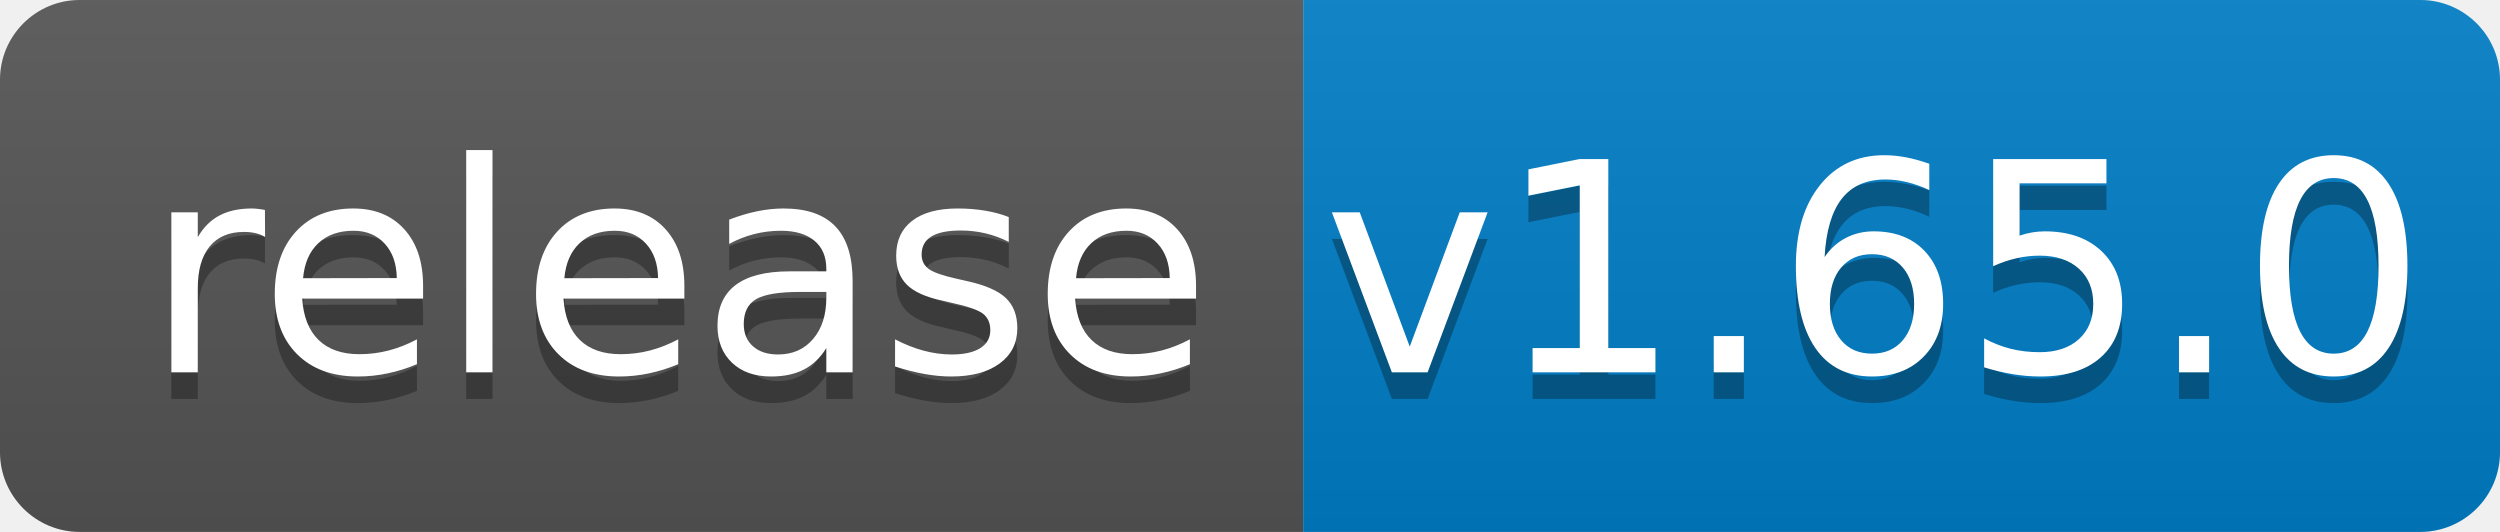
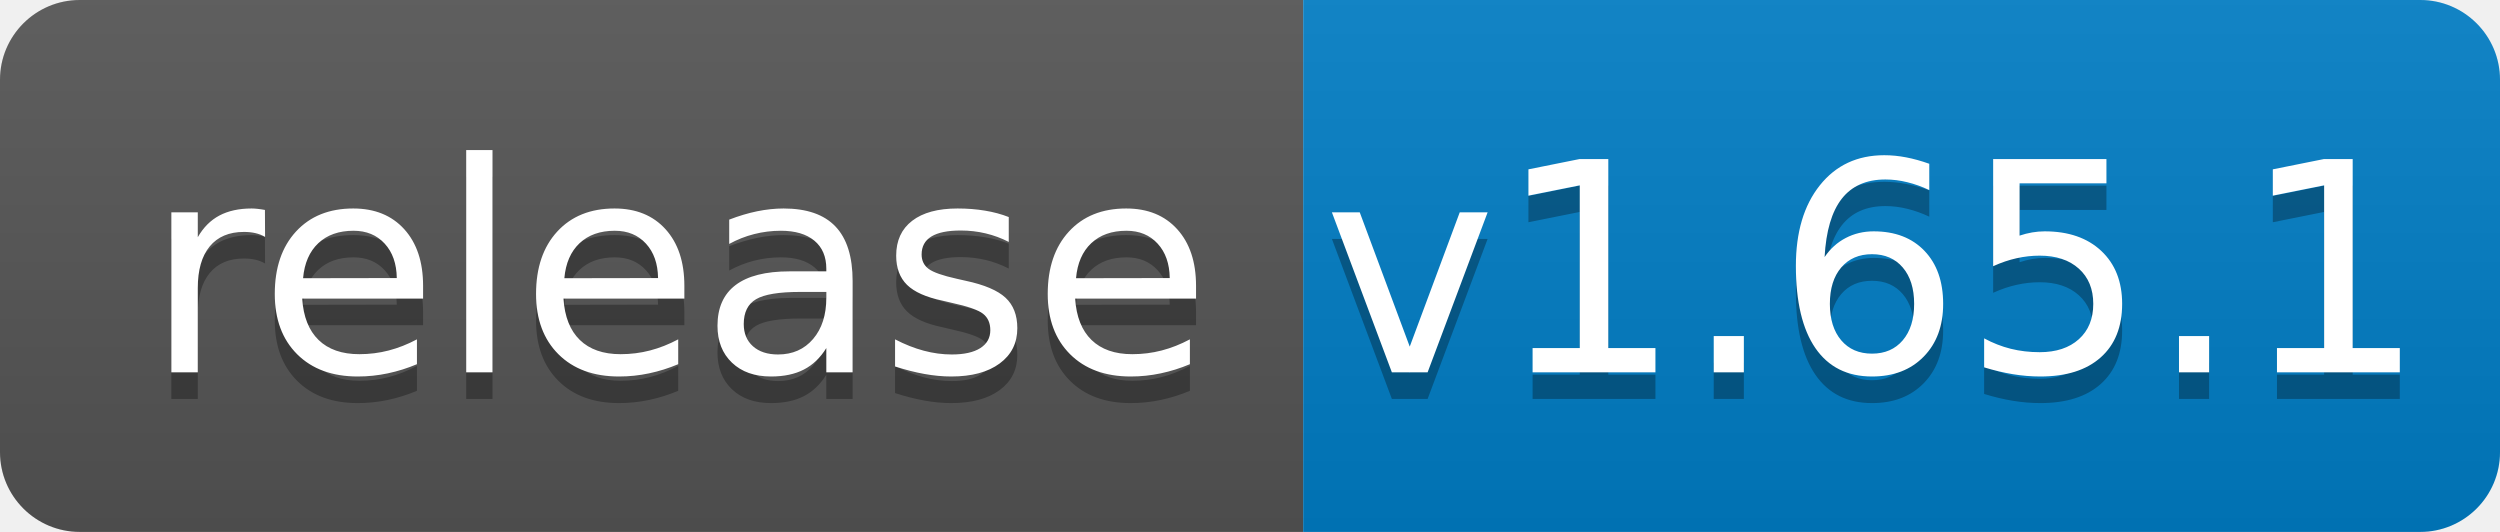
<svg xmlns="http://www.w3.org/2000/svg" width="94" height="20">
  <linearGradient id="b" x2="0" y2="100%">
    <stop offset="0" stop-color="#bbb" stop-opacity=".1" />
    <stop offset="1" stop-opacity=".1" />
  </linearGradient>
  <clipPath id="a">
    <rect width="94" height="20" rx="3" fill="#fff" />
  </clipPath>
  <g clip-path="url(#a)">
    <path fill="#555" d="M0 0h49v20H0z" />
    <path fill="#007ec6" d="M49 0h45v20H49z" />
    <path fill="url(#b)" d="M0 0h94v20H0z" />
  </g>
  <g fill="#fff" text-anchor="middle" font-family="DejaVu Sans,Verdana,Geneva,sans-serif" font-size="110">
    <text x="255" y="150" fill="#010101" fill-opacity=".3" transform="scale(.1)" textLength="390">release</text>
    <text x="255" y="140" transform="scale(.1)" textLength="390">release</text>
-     <text x="705" y="150" fill="#010101" fill-opacity=".3" transform="scale(.1)" textLength="350">v1.65.0</text>
-     <text x="705" y="140" transform="scale(.1)" textLength="350">v1.65.0</text>
+     <text x="705" y="150" fill="#010101" fill-opacity=".3" transform="scale(.1)" textLength="350">v1.65.1</text>
+     <text x="705" y="140" transform="scale(.1)" textLength="350">v1.65.1</text>
  </g>
</svg>
